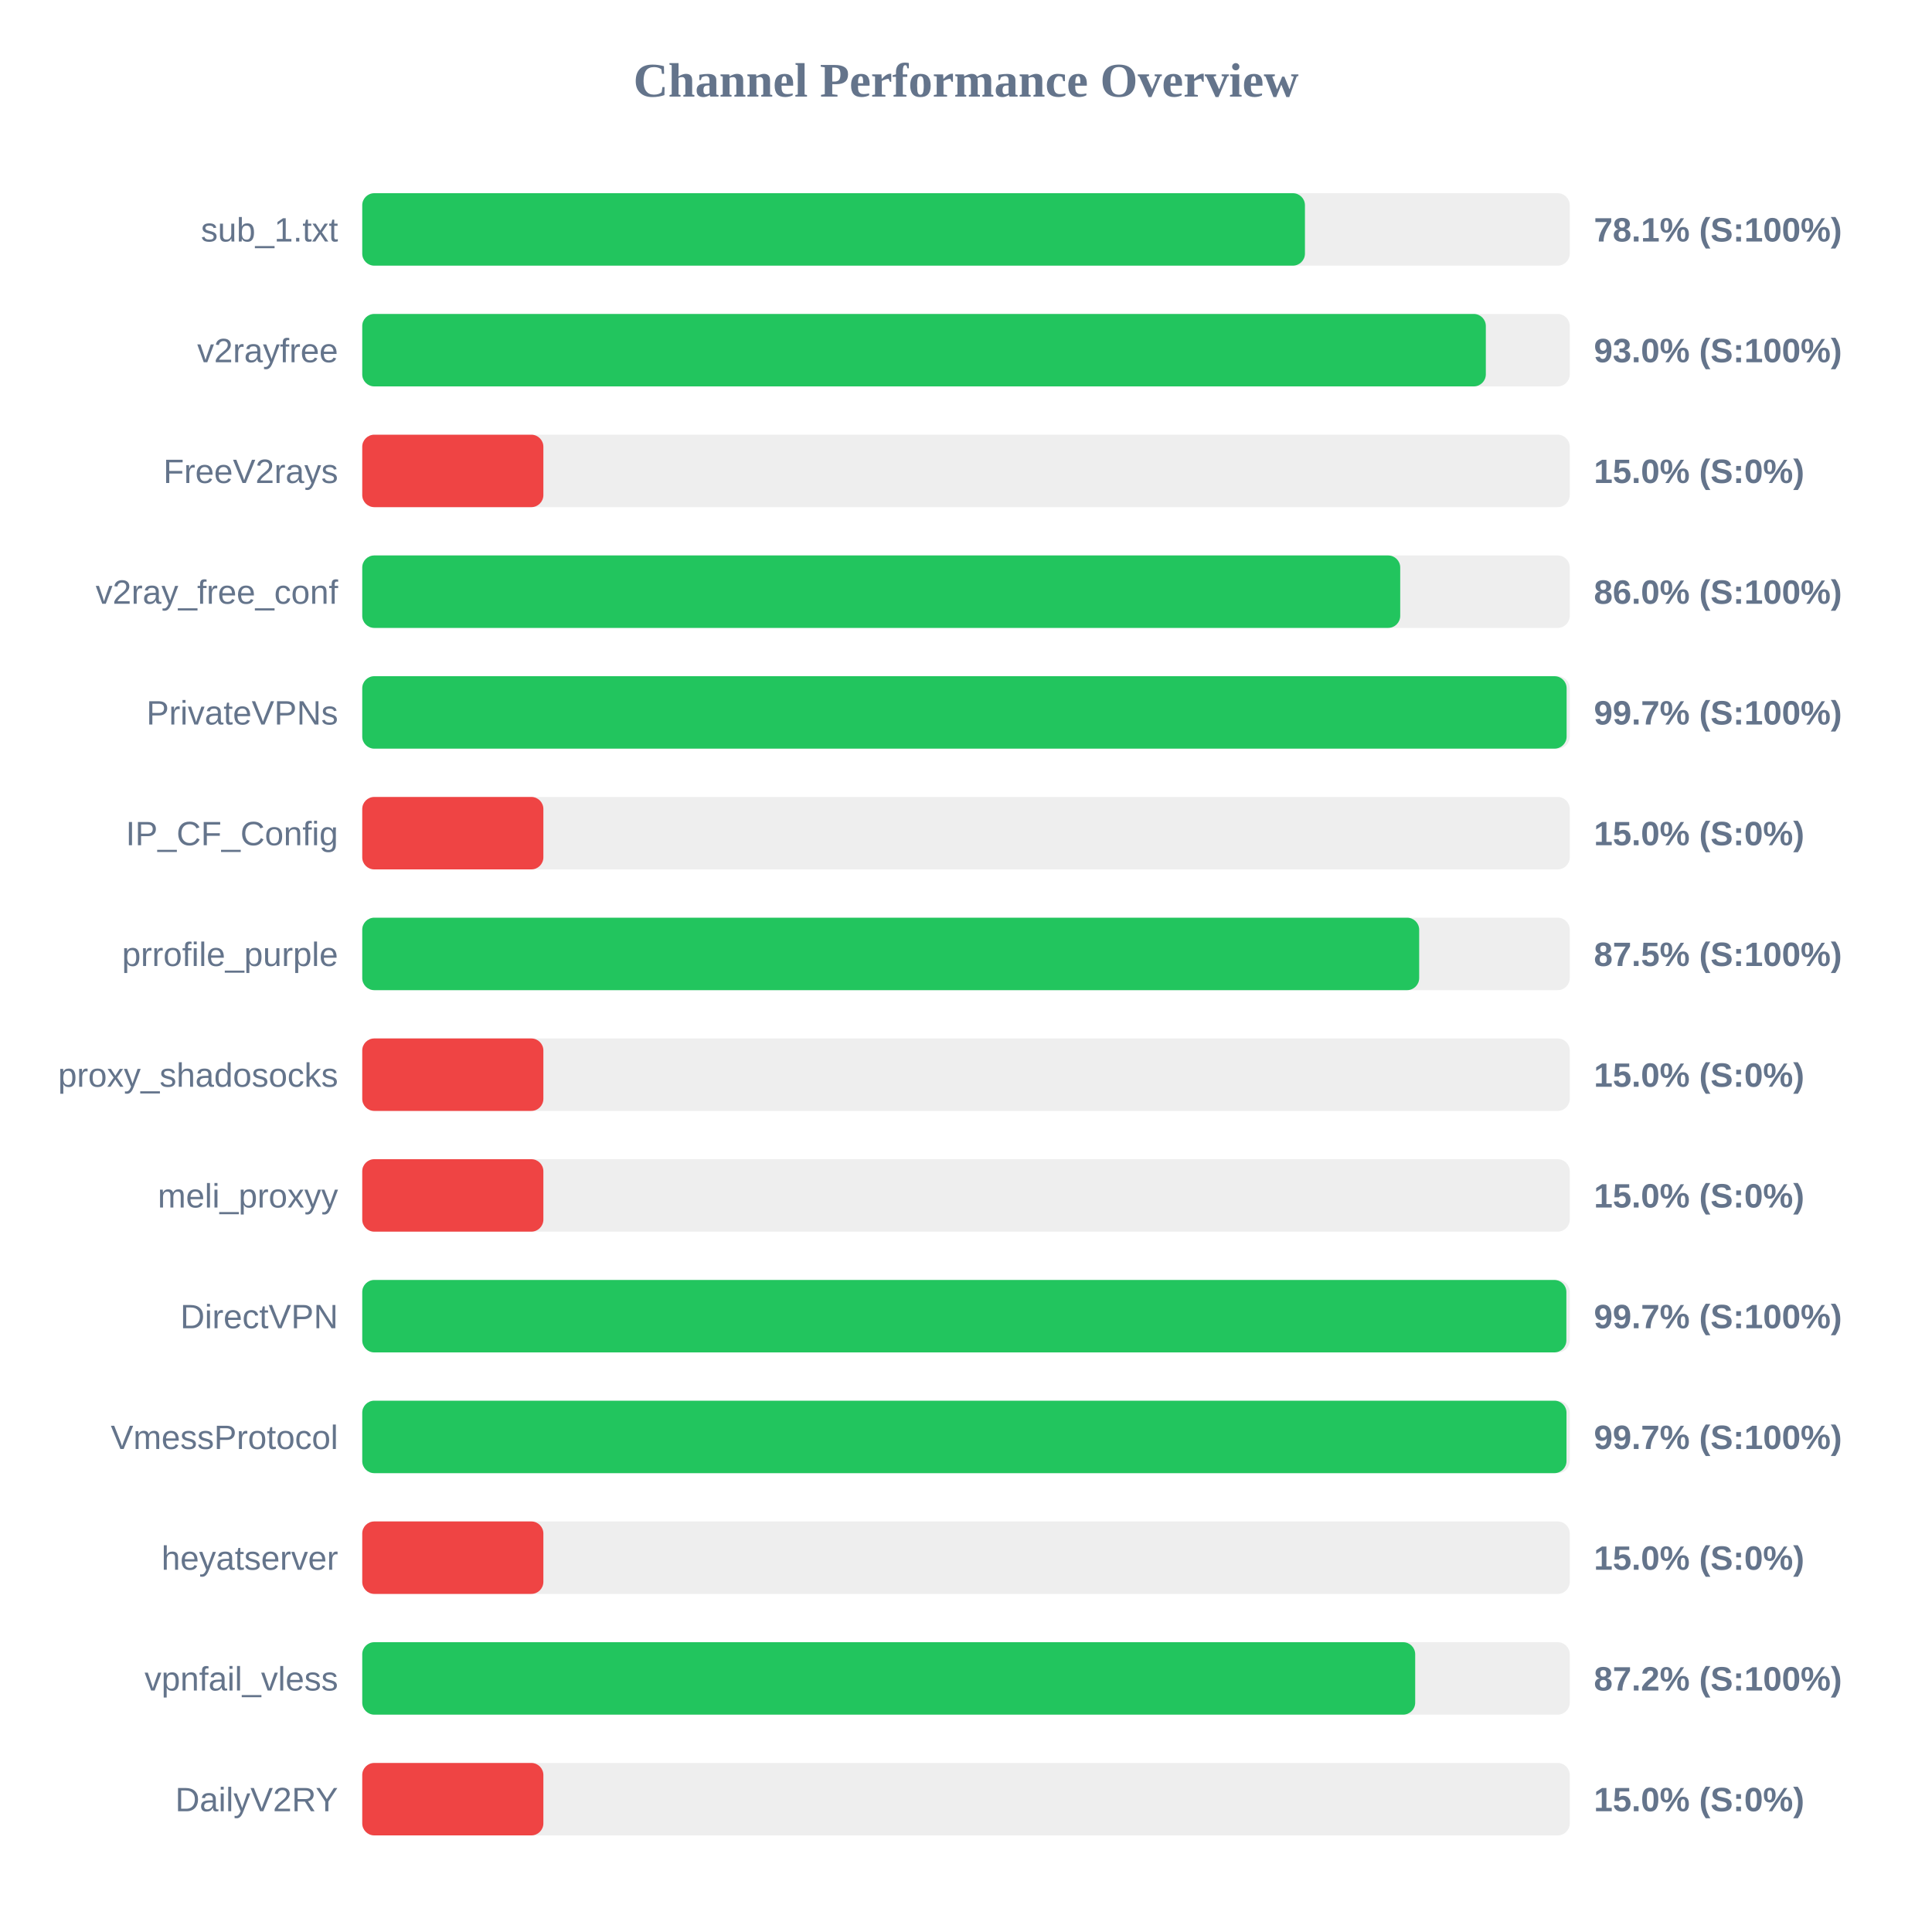
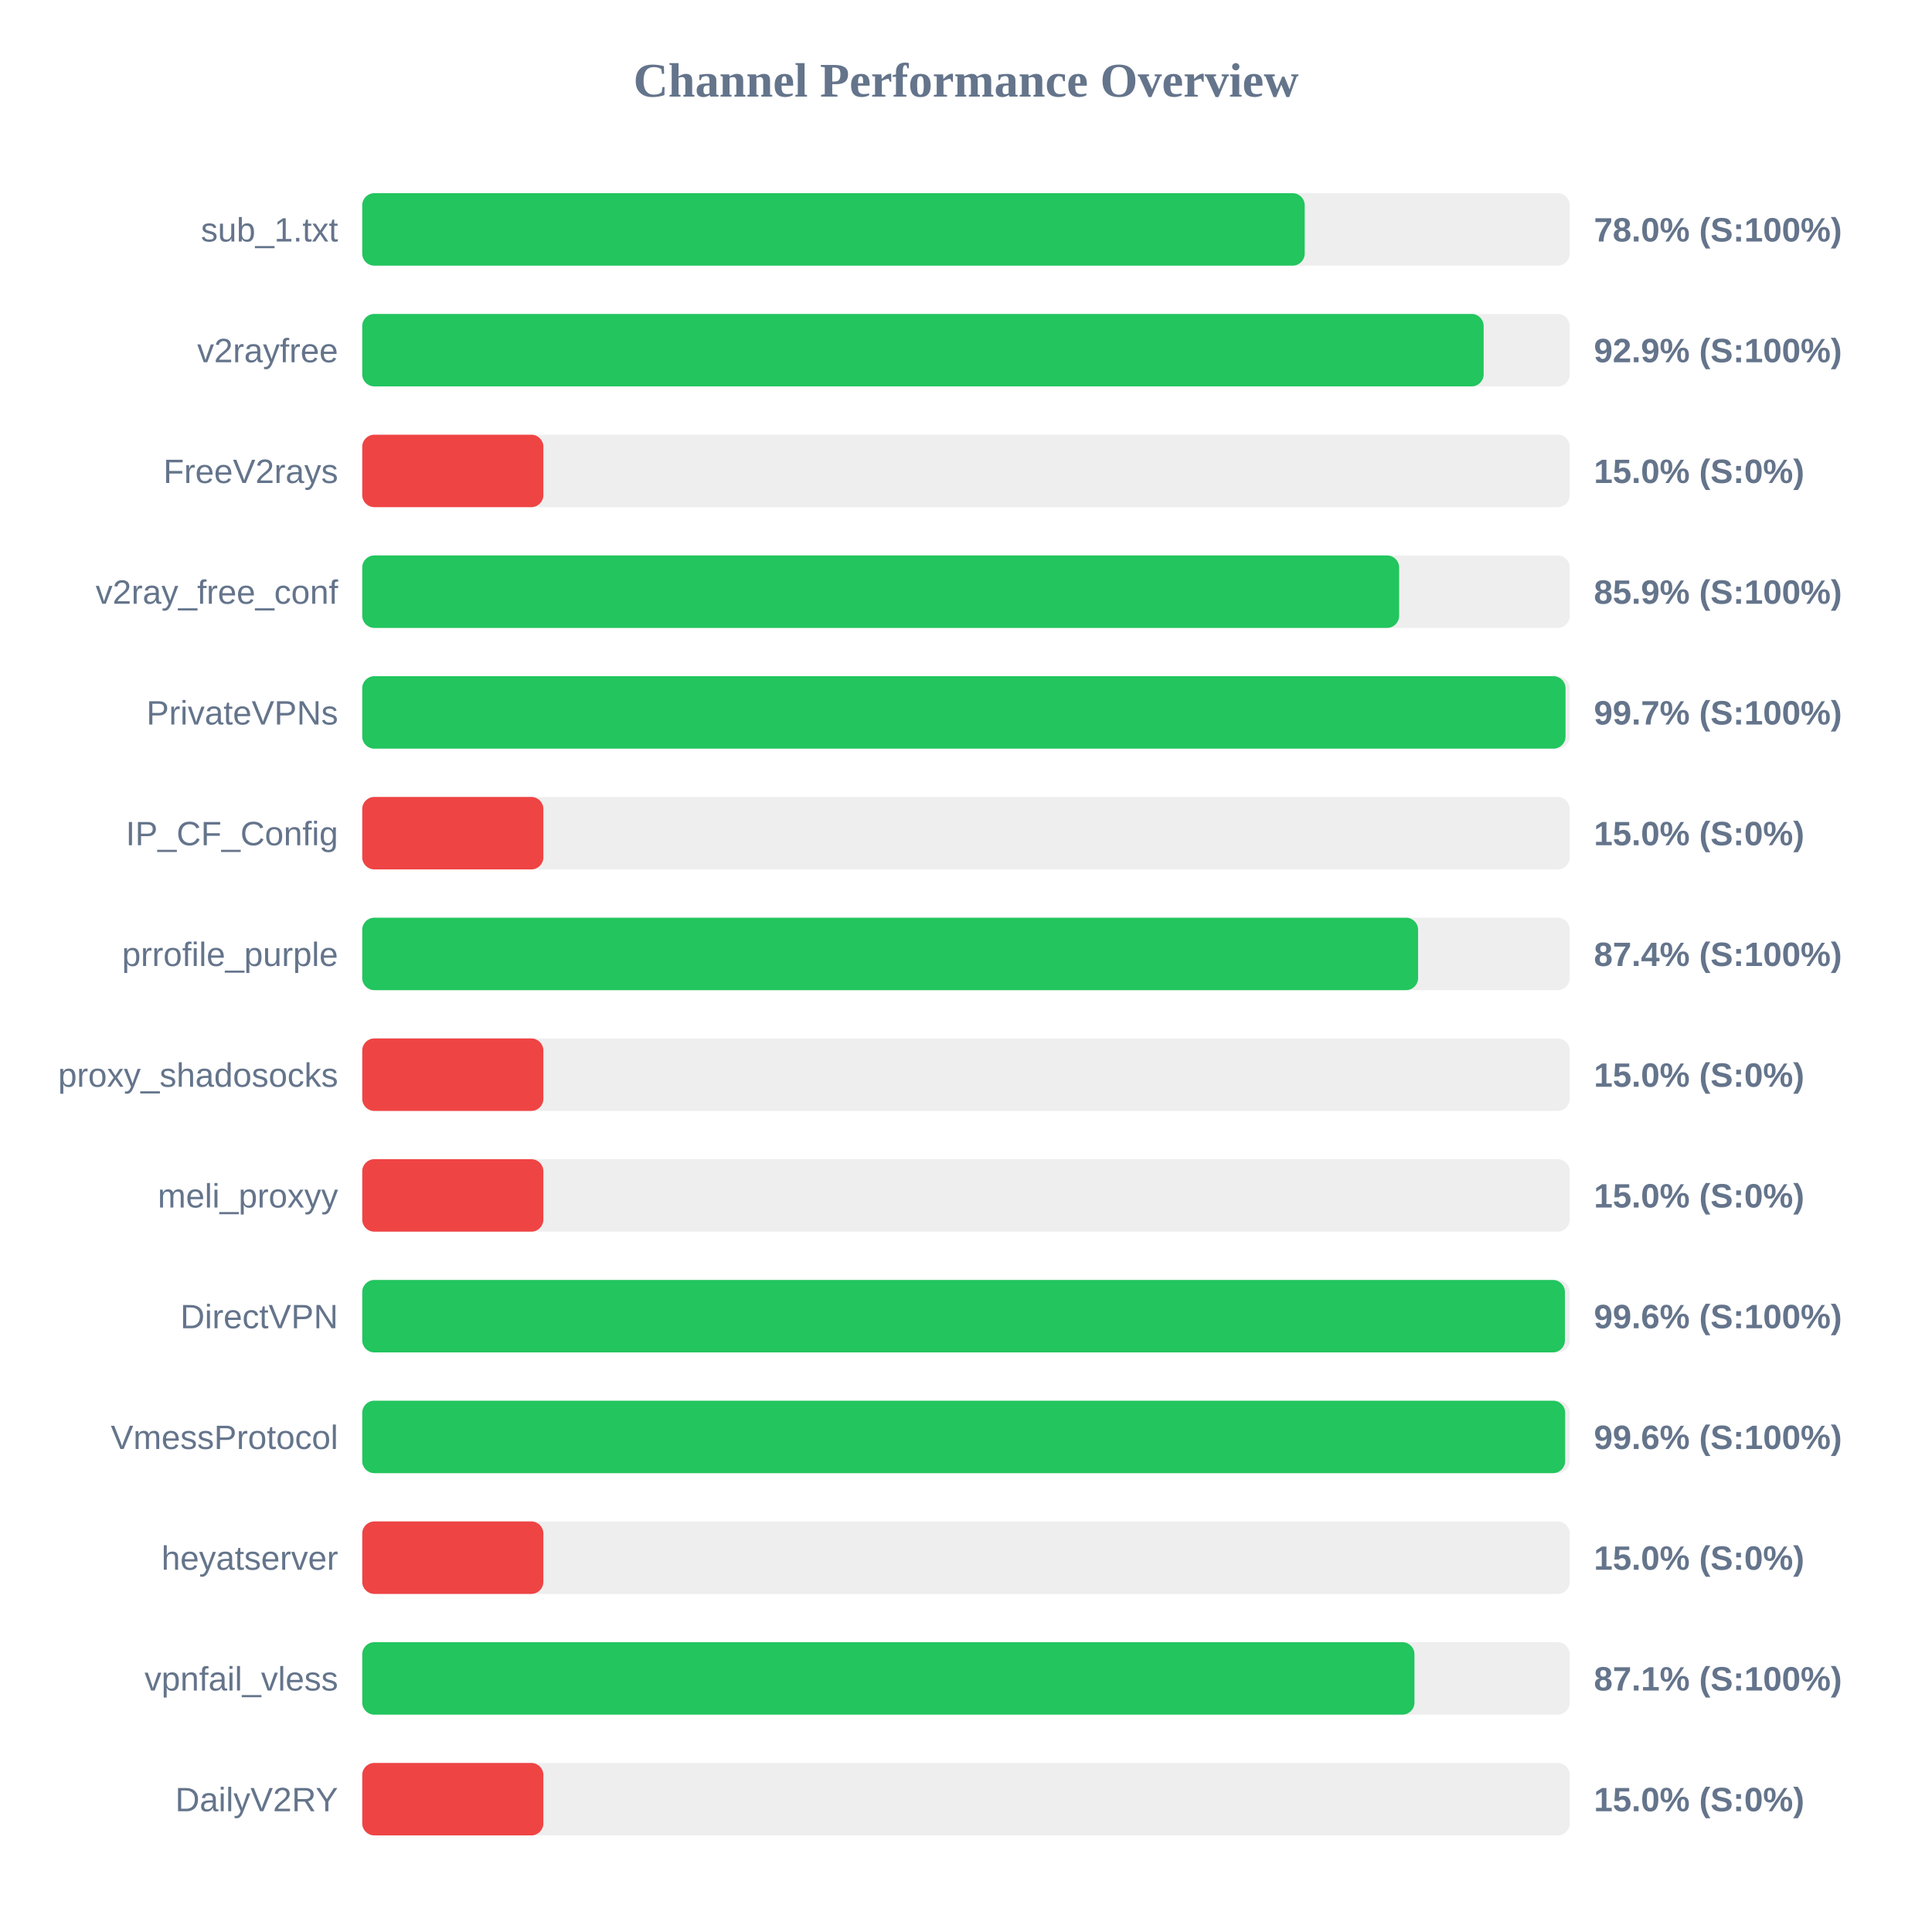
<svg xmlns="http://www.w3.org/2000/svg" width="800" height="800" version="1.1">
  <style>
        .row { font: 14px Arial; fill: #64748b; }
        .score { font: bold 14px Arial; fill: #64748b; }
    </style>
  <text x="400" y="40" text-anchor="middle" font-size="20px" font-weight="bold" fill="#64748b">Channel Performance Overview</text>
  <rect x="150" y="80" width="500" height="30" fill="#eee" rx="5" />
-   <rect x="150" y="80" width="390.35" height="30" fill="#22c55e" rx="5" />
+   <rect x="150" y="80" width="390.25" height="30" fill="#22c55e" rx="5" />
  <text x="140" y="100" text-anchor="end" class="row">sub_1.txt</text>
-   <text x="660" y="100" text-anchor="start" class="score">78.1% (S:100%)</text>
+   <text x="660" y="100" text-anchor="start" class="score">78.0% (S:100%)</text>
  <rect x="150" y="130" width="500" height="30" fill="#eee" rx="5" />
-   <rect x="150" y="130" width="465.25" height="30" fill="#22c55e" rx="5" />
+   <rect x="150" y="130" width="464.35" height="30" fill="#22c55e" rx="5" />
  <text x="140" y="150" text-anchor="end" class="row">v2rayfree</text>
-   <text x="660" y="150" text-anchor="start" class="score">93.0% (S:100%)</text>
+   <text x="660" y="150" text-anchor="start" class="score">92.9% (S:100%)</text>
  <rect x="150" y="180" width="500" height="30" fill="#eee" rx="5" />
  <rect x="150" y="180" width="75.0" height="30" fill="#ef4444" rx="5" />
  <text x="140" y="200" text-anchor="end" class="row">FreeV2rays</text>
  <text x="660" y="200" text-anchor="start" class="score">15.0% (S:0%)</text>
  <rect x="150" y="230" width="500" height="30" fill="#eee" rx="5" />
-   <rect x="150" y="230" width="429.8" height="30" fill="#22c55e" rx="5" />
+   <rect x="150" y="230" width="429.35" height="30" fill="#22c55e" rx="5" />
  <text x="140" y="250" text-anchor="end" class="row">v2ray_free_conf</text>
-   <text x="660" y="250" text-anchor="start" class="score">86.0% (S:100%)</text>
+   <text x="660" y="250" text-anchor="start" class="score">85.9% (S:100%)</text>
  <rect x="150" y="280" width="500" height="30" fill="#eee" rx="5" />
-   <rect x="150" y="280" width="498.7" height="30" fill="#22c55e" rx="5" />
+   <rect x="150" y="280" width="498.25" height="30" fill="#22c55e" rx="5" />
  <text x="140" y="300" text-anchor="end" class="row">PrivateVPNs</text>
  <text x="660" y="300" text-anchor="start" class="score">99.7% (S:100%)</text>
  <rect x="150" y="330" width="500" height="30" fill="#eee" rx="5" />
  <rect x="150" y="330" width="75.0" height="30" fill="#ef4444" rx="5" />
  <text x="140" y="350" text-anchor="end" class="row">IP_CF_Config</text>
  <text x="660" y="350" text-anchor="start" class="score">15.0% (S:0%)</text>
  <rect x="150" y="380" width="500" height="30" fill="#eee" rx="5" />
-   <rect x="150" y="380" width="437.65" height="30" fill="#22c55e" rx="5" />
+   <rect x="150" y="380" width="437.2" height="30" fill="#22c55e" rx="5" />
  <text x="140" y="400" text-anchor="end" class="row">prrofile_purple</text>
-   <text x="660" y="400" text-anchor="start" class="score">87.5% (S:100%)</text>
+   <text x="660" y="400" text-anchor="start" class="score">87.4% (S:100%)</text>
  <rect x="150" y="430" width="500" height="30" fill="#eee" rx="5" />
  <rect x="150" y="430" width="75.0" height="30" fill="#ef4444" rx="5" />
  <text x="140" y="450" text-anchor="end" class="row">proxy_shadosocks</text>
  <text x="660" y="450" text-anchor="start" class="score">15.0% (S:0%)</text>
  <rect x="150" y="480" width="500" height="30" fill="#eee" rx="5" />
  <rect x="150" y="480" width="75.0" height="30" fill="#ef4444" rx="5" />
  <text x="140" y="500" text-anchor="end" class="row">meli_proxyy</text>
  <text x="660" y="500" text-anchor="start" class="score">15.0% (S:0%)</text>
  <rect x="150" y="530" width="500" height="30" fill="#eee" rx="5" />
-   <rect x="150" y="530" width="498.6" height="30" fill="#22c55e" rx="5" />
+   <rect x="150" y="530" width="498.0" height="30" fill="#22c55e" rx="5" />
  <text x="140" y="550" text-anchor="end" class="row">DirectVPN</text>
-   <text x="660" y="550" text-anchor="start" class="score">99.7% (S:100%)</text>
+   <text x="660" y="550" text-anchor="start" class="score">99.6% (S:100%)</text>
  <rect x="150" y="580" width="500" height="30" fill="#eee" rx="5" />
-   <rect x="150" y="580" width="498.65" height="30" fill="#22c55e" rx="5" />
+   <rect x="150" y="580" width="498.1" height="30" fill="#22c55e" rx="5" />
  <text x="140" y="600" text-anchor="end" class="row">VmessProtocol</text>
-   <text x="660" y="600" text-anchor="start" class="score">99.7% (S:100%)</text>
+   <text x="660" y="600" text-anchor="start" class="score">99.6% (S:100%)</text>
  <rect x="150" y="630" width="500" height="30" fill="#eee" rx="5" />
  <rect x="150" y="630" width="75.0" height="30" fill="#ef4444" rx="5" />
  <text x="140" y="650" text-anchor="end" class="row">heyatserver</text>
  <text x="660" y="650" text-anchor="start" class="score">15.0% (S:0%)</text>
  <rect x="150" y="680" width="500" height="30" fill="#eee" rx="5" />
-   <rect x="150" y="680" width="436.0" height="30" fill="#22c55e" rx="5" />
+   <rect x="150" y="680" width="435.7" height="30" fill="#22c55e" rx="5" />
  <text x="140" y="700" text-anchor="end" class="row">vpnfail_vless</text>
-   <text x="660" y="700" text-anchor="start" class="score">87.2% (S:100%)</text>
+   <text x="660" y="700" text-anchor="start" class="score">87.1% (S:100%)</text>
  <rect x="150" y="730" width="500" height="30" fill="#eee" rx="5" />
  <rect x="150" y="730" width="75.0" height="30" fill="#ef4444" rx="5" />
  <text x="140" y="750" text-anchor="end" class="row">DailyV2RY</text>
  <text x="660" y="750" text-anchor="start" class="score">15.0% (S:0%)</text>
</svg>
